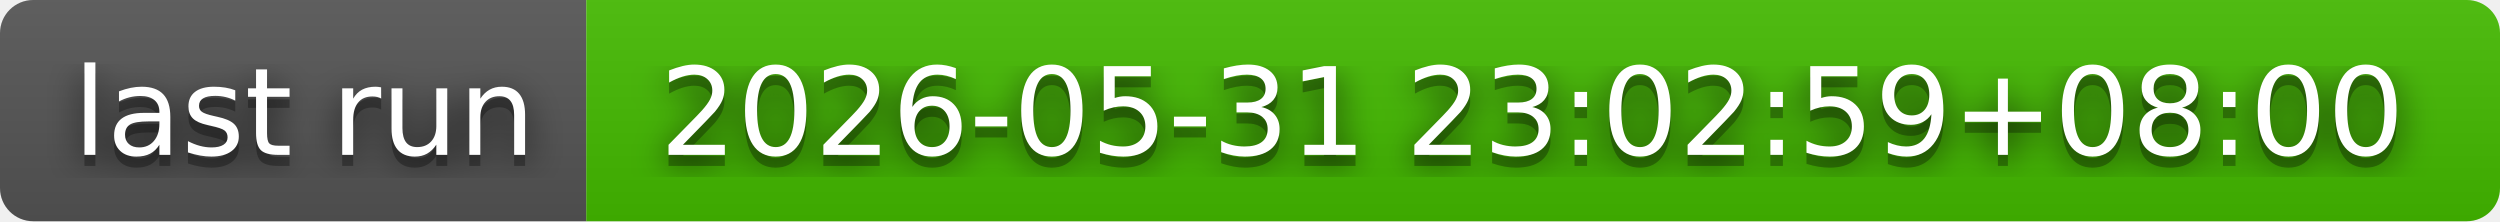
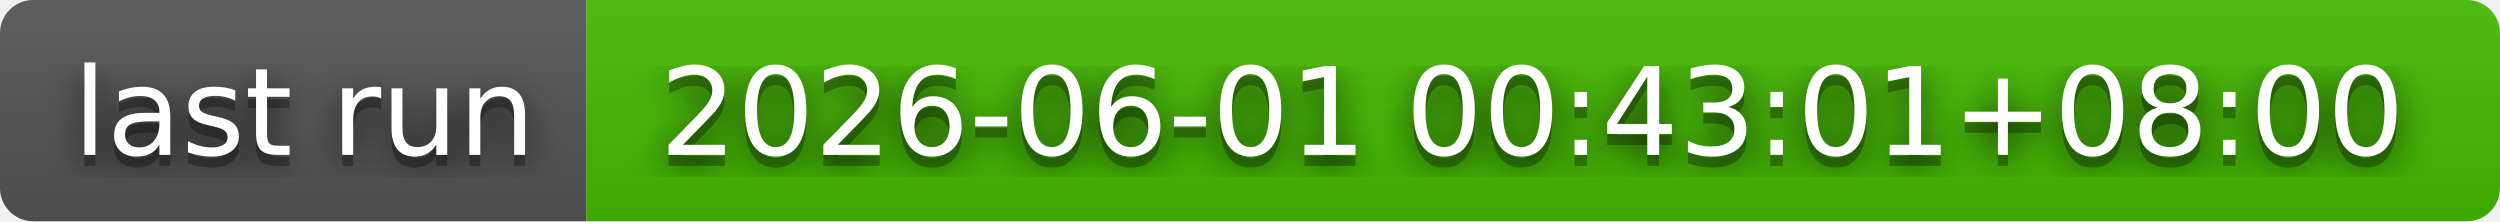
- <svg xmlns="http://www.w3.org/2000/svg" width="226" height="20" role="img" aria-label="last run: 2026-05-31 23:02:59+08:00">
+ <svg xmlns="http://www.w3.org/2000/svg" width="226" height="20" role="img" aria-label="last run: 2026-06-01 00:43:01+08:00">
  <filter id="blur">
    <feGaussianBlur in="SourceGraphic" stdDeviation="16" />
  </filter>
  <linearGradient id="s" x2="0" y2="100%">
    <stop offset="0" stop-color="#bbb" stop-opacity=".1" />
    <stop offset="1" stop-opacity=".1" />
  </linearGradient>
  <clipPath id="r">
    <rect width="226" height="20" rx="3" fill="#fff" />
  </clipPath>
  <g clip-path="url(#r)">
    <rect width="53" height="20" fill="#555" />
    <rect x="53" width="173" height="20" fill="#4b0" />
    <rect width="226" height="20" fill="url(#s)" />
  </g>
  <g fill="#fff" text-anchor="middle" font-family="Verdana,Geneva,DejaVu Sans,sans-serif" text-rendering="geometricPrecision" font-size="110">
    <text aria-hidden="true" x="275" y="150" fill="#010101" fill-opacity=".80" filter="url(#blur)" transform="scale(.1)" textLength="430">last run</text>
    <text aria-hidden="true" x="275" y="150" fill="#010101" fill-opacity=".3" transform="scale(.1)" textLength="430">last run</text>
    <text x="275" y="140" transform="scale(.1)" fill="#fff" textLength="430">last run</text>
-     <text aria-hidden="true" x="1385" y="150" fill="#010101" fill-opacity=".80" filter="url(#blur)" transform="scale(.1)" textLength="1630">2026-05-31 23:02:59+08:00</text>
-     <text aria-hidden="true" x="1385" y="150" fill="#010101" fill-opacity=".3" transform="scale(.1)" textLength="1630">2026-05-31 23:02:59+08:00</text>
-     <text x="1385" y="140" transform="scale(.1)" fill="#fff" textLength="1630">2026-05-31 23:02:59+08:00</text>
+     <text aria-hidden="true" x="1385" y="150" fill="#010101" fill-opacity=".80" filter="url(#blur)" transform="scale(.1)" textLength="1630">2026-06-01 00:43:01+08:00</text>
+     <text aria-hidden="true" x="1385" y="150" fill="#010101" fill-opacity=".3" transform="scale(.1)" textLength="1630">2026-06-01 00:43:01+08:00</text>
+     <text x="1385" y="140" transform="scale(.1)" fill="#fff" textLength="1630">2026-06-01 00:43:01+08:00</text>
  </g>
</svg>
